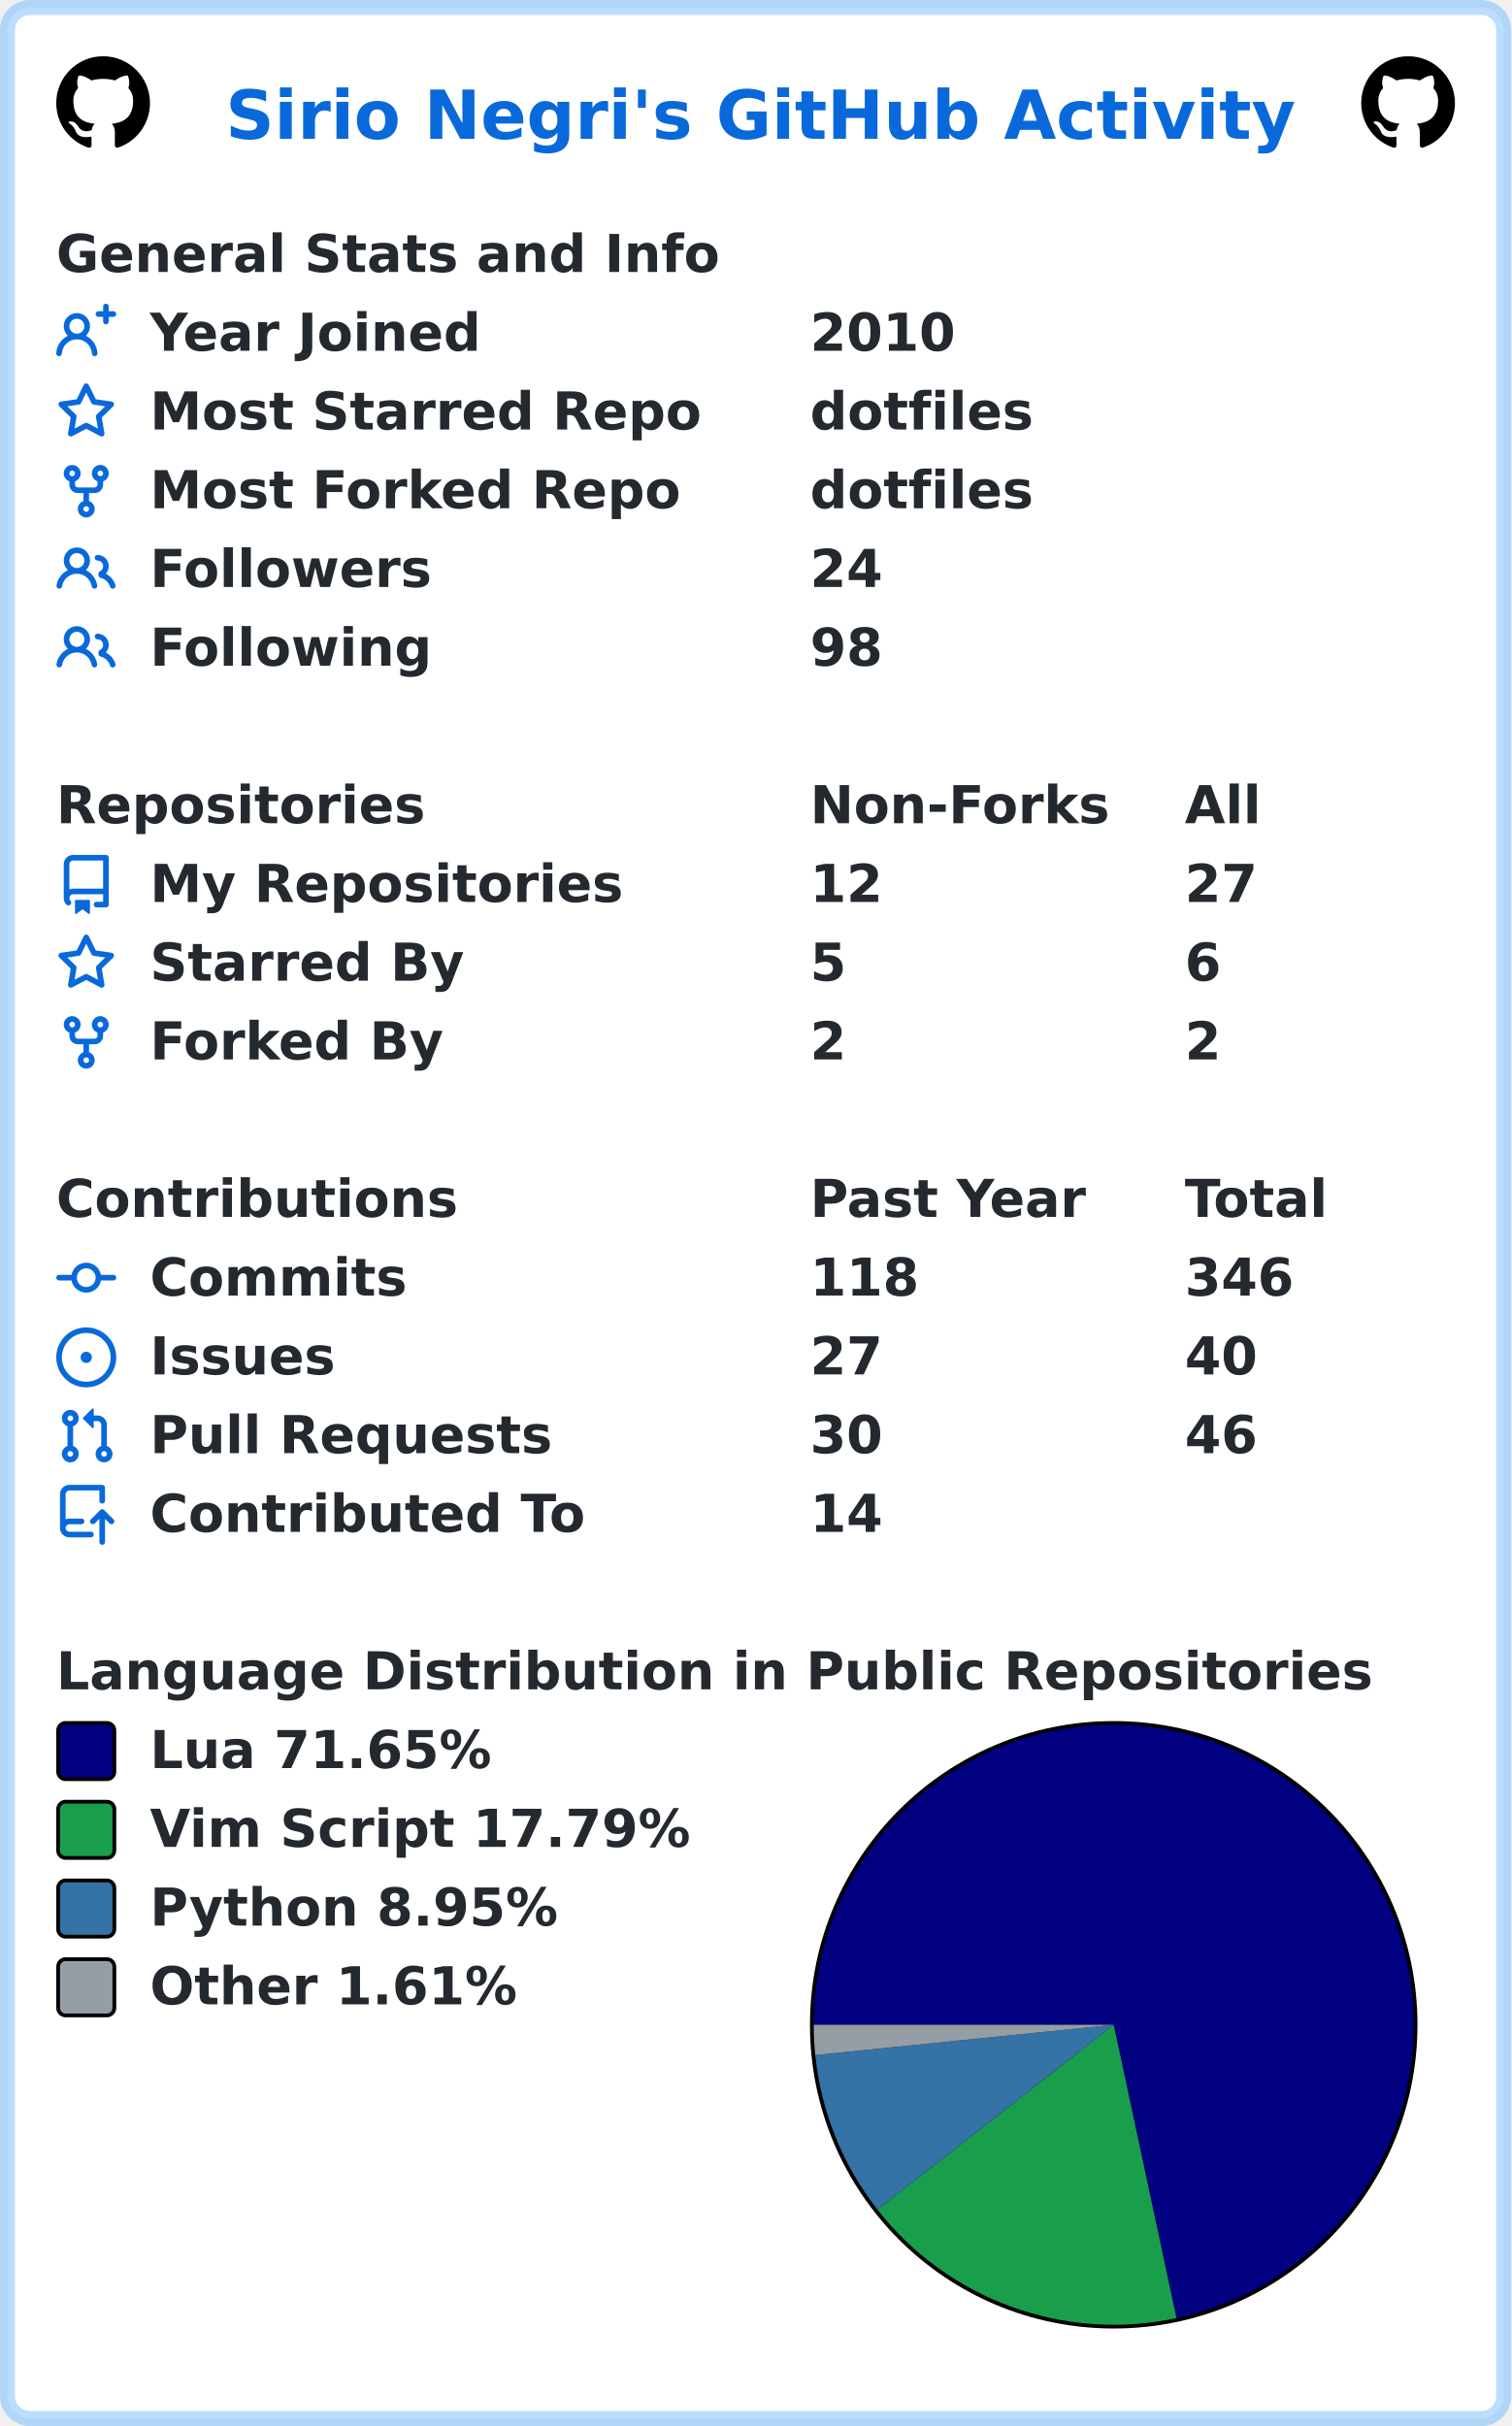
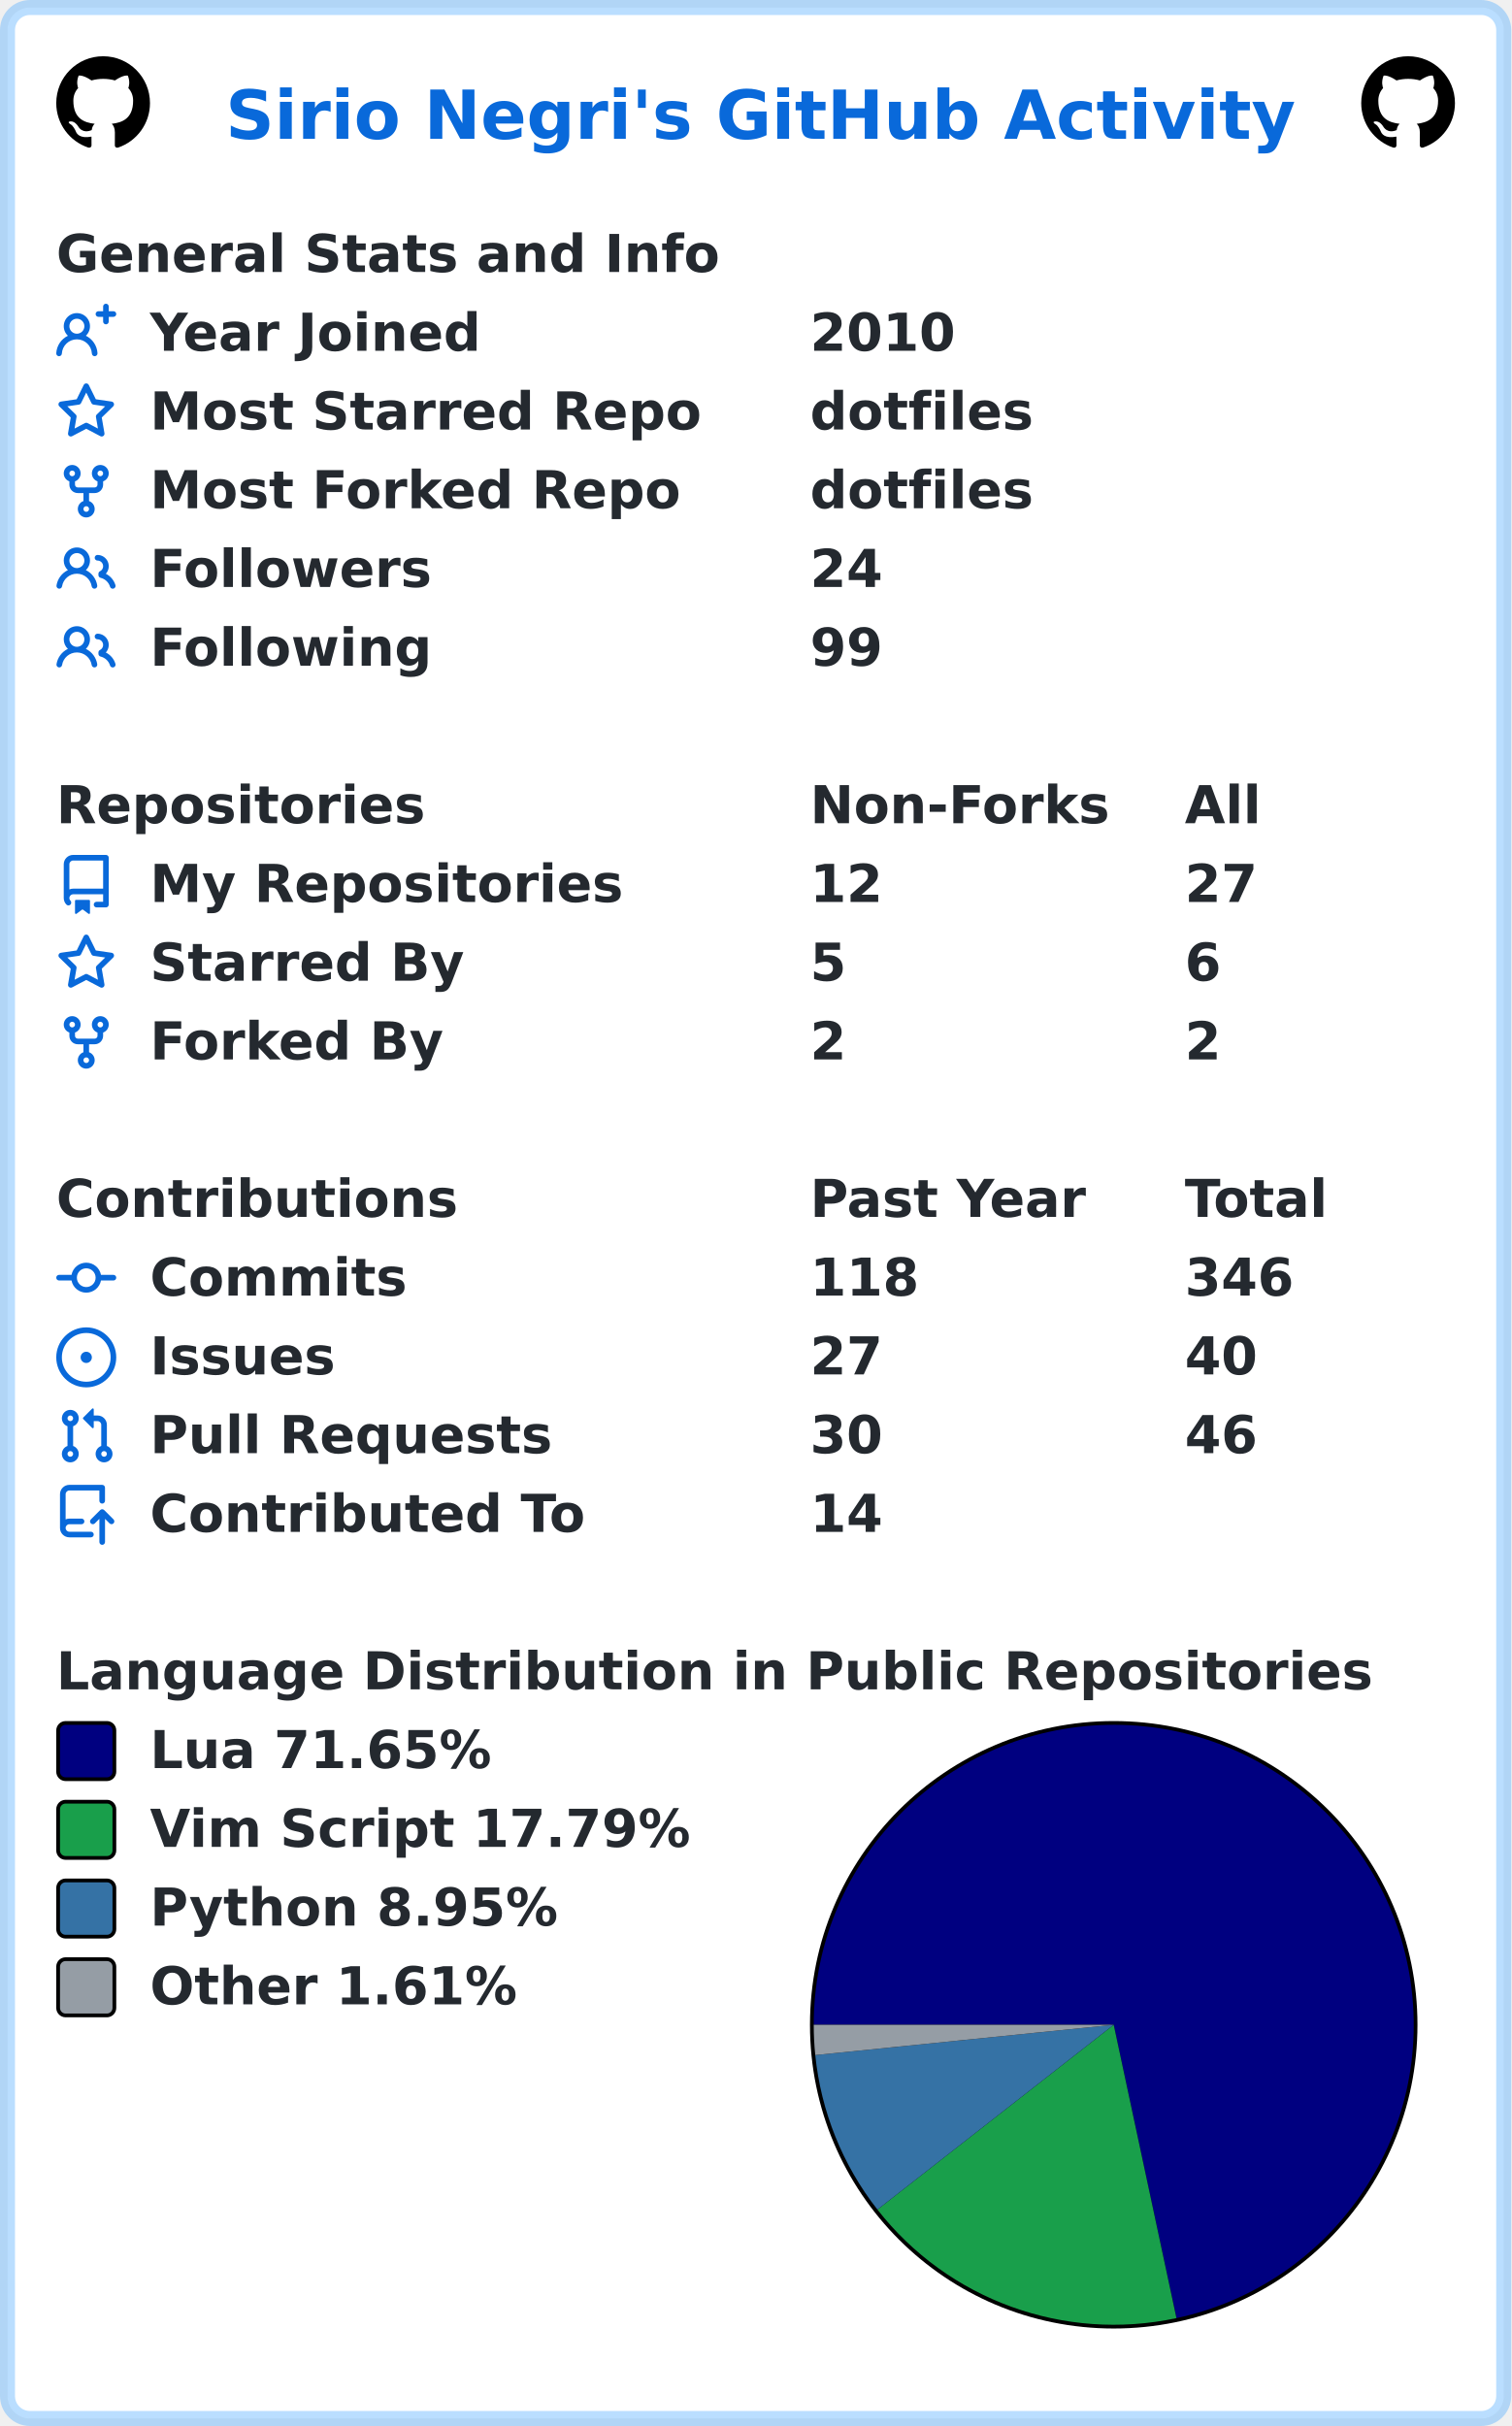
<svg xmlns="http://www.w3.org/2000/svg" width="403" height="647" viewBox="0 0 403 647" lang="en" xml:lang="en">
  <rect x="2" y="2" stroke-width="4" rx="6" width="399" height="643" stroke="rgba(84,174,255,0.4)" fill="#ffffff" />
  <g font-weight="600" font-size="110pt" font-family="Verdana,Geneva,DejaVu Sans,sans-serif" text-rendering="geometricPrecision">
    <text x="489" y="301" lengthAdjust="spacingAndGlyphs" textLength="2290" transform="scale(0.123)" fill="#0969da">Sirio Negri's GitHub Activity</text>
    <svg x="15" y="15" width="25" height="25" viewBox="0 0 16 16">
      <path fill="#000000" fill-rule="evenodd" d="M8 0C3.58 0 0 3.58 0 8c0 3.54 2.29 6.53 5.47 7.59.4.07.55-.17.55-.38 0-.19-.01-.82-.01-1.49-2.01.37-2.53-.49-2.69-.94-.09-.23-.48-.94-.82-1.13-.28-.15-.68-.52-.01-.53.63-.01 1.08.58 1.23.82.72 1.21 1.87.87 2.33.66.07-.52.28-.87.51-1.07-1.78-.2-3.64-.89-3.64-3.95 0-.87.31-1.59.82-2.15-.08-.2-.36-1.02.08-2.12 0 0 .67-.21 2.2.82.64-.18 1.32-.27 2-.27.68 0 1.36.09 2 .27 1.53-1.04 2.2-.82 2.2-.82.44 1.1.16 1.92.08 2.12.51.56.82 1.27.82 2.15 0 3.07-1.87 3.75-3.65 3.95.29.25.54.73.54 1.48 0 1.07-.01 1.93-.01 2.2 0 .21.15.46.55.38A8.013 8.013 0 0016 8c0-4.42-3.58-8-8-8z" />
    </svg>
    <svg x="363" y="15" width="25" height="25" viewBox="0 0 16 16">
      <path fill="#000000" fill-rule="evenodd" d="M8 0C3.58 0 0 3.58 0 8c0 3.54 2.29 6.53 5.47 7.59.4.07.55-.17.55-.38 0-.19-.01-.82-.01-1.49-2.01.37-2.53-.49-2.69-.94-.09-.23-.48-.94-.82-1.13-.28-.15-.68-.52-.01-.53.63-.01 1.08.58 1.23.82.72 1.21 1.87.87 2.33.66.07-.52.28-.87.51-1.07-1.78-.2-3.64-.89-3.64-3.95 0-.87.31-1.59.82-2.15-.08-.2-.36-1.02.08-2.12 0 0 .67-.21 2.2.82.64-.18 1.32-.27 2-.27.68 0 1.36.09 2 .27 1.53-1.04 2.2-.82 2.2-.82.44 1.1.16 1.92.08 2.12.51.56.82 1.27.82 2.15 0 3.07-1.87 3.75-3.65 3.95.29.25.54.73.54 1.48 0 1.07-.01 1.93-.01 2.2 0 .21.15.46.55.38A8.013 8.013 0 0016 8c0-4.42-3.58-8-8-8z" />
    </svg>
    <g transform="translate(0, 60)" fill="#24292f">
      <g transform="translate(15, 0)">
        <g transform="scale(0.095)">
          <text x="0" y="132" textLength="1851" lengthAdjust="spacingAndGlyphs">General Stats and Info</text>
        </g>
      </g>
      <g transform="translate(15, 21)">
        <path fill="#0969da" fill-rule="evenodd" d="M13.25 0a.75.75 0 01.75.75V2h1.25a.75.75 0 010 1.5H14v1.25a.75.75 0 01-1.5 0V3.5h-1.25a.75.75 0 010-1.5h1.25V.75a.75.75 0 01.75-.75zM5.5 4a2 2 0 100 4 2 2 0 000-4zm2.4 4.548a3.5 3.5 0 10-4.799 0 5.527 5.527 0 00-3.1 4.66.75.75 0 101.498.085A4.01 4.01 0 015.5 9.5a4.01 4.01 0 014.001 3.793.75.75 0 101.498-.086 5.527 5.527 0 00-3.1-4.659z" />
        <g transform="scale(0.095)">
          <text lengthAdjust="spacingAndGlyphs" textLength="932" x="263" y="132">Year Joined</text>
          <text lengthAdjust="spacingAndGlyphs" textLength="420" x="2116" y="132">2010</text>
        </g>
      </g>
      <g transform="translate(15, 42)">
        <path fill="#0969da" fill-rule="evenodd" d="M8 .25a.75.75 0 01.673.418l1.882 3.815 4.21.612a.75.75 0 01.416 1.279l-3.046 2.97.719 4.192a.75.75 0 01-1.088.791L8 12.347l-3.766 1.98a.75.75 0 01-1.088-.79l.72-4.194L.818 6.374a.75.75 0 01.416-1.28l4.21-.611L7.327.668A.75.75 0 018 .25zm0 2.445L6.615 5.5a.75.75 0 01-.564.41l-3.097.45 2.24 2.184a.75.75 0 01.216.664l-.528 3.084 2.769-1.456a.75.75 0 01.698 0l2.77 1.456-.53-3.084a.75.75 0 01.216-.664l2.24-2.183-3.096-.45a.75.75 0 01-.564-.41L8 2.694v.001z" />
        <g transform="scale(0.095)">
          <text lengthAdjust="spacingAndGlyphs" textLength="1532" x="263" y="132">Most Starred Repo</text>
          <text lengthAdjust="spacingAndGlyphs" textLength="609" x="2116" y="132">dotfiles</text>
        </g>
      </g>
      <g transform="translate(15, 63)">
        <path fill="#0969da" fill-rule="evenodd" d="M5 3.25a.75.75 0 11-1.5 0 .75.75 0 011.5 0zm0 2.122a2.25 2.25 0 10-1.5 0v.878A2.25 2.25 0 005.75 8.5h1.5v2.128a2.251 2.251 0 101.5 0V8.5h1.5a2.25 2.25 0 002.25-2.25v-.878a2.25 2.25 0 10-1.5 0v.878a.75.75 0 01-.75.75h-4.5A.75.75 0 015 6.25v-.878zm3.75 7.378a.75.75 0 11-1.5 0 .75.75 0 011.5 0zm3-8.75a.75.75 0 100-1.5.75.75 0 000 1.5z" />
        <g transform="scale(0.095)">
          <text lengthAdjust="spacingAndGlyphs" textLength="1485" x="263" y="132">Most Forked Repo</text>
          <text lengthAdjust="spacingAndGlyphs" textLength="609" x="2116" y="132">dotfiles</text>
        </g>
      </g>
      <g transform="translate(15, 84)">
        <path fill="#0969da" fill-rule="evenodd" d="M5.5 3.5a2 2 0 100 4 2 2 0 000-4zM2 5.5a3.5 3.5 0 115.898 2.549 5.507 5.507 0 013.034 4.084.75.75 0 11-1.482.235 4.001 4.001 0 00-7.9 0 .75.75 0 01-1.482-.236A5.507 5.507 0 013.102 8.05 3.49 3.49 0 012 5.5zM11 4a.75.75 0 100 1.5 1.5 1.5 0 01.666 2.844.75.75 0 00-.416.672v.352a.75.75 0 00.574.73c1.2.289 2.162 1.2 2.522 2.372a.75.75 0 101.434-.44 5.01 5.01 0 00-2.56-3.012A3 3 0 0011 4z" />
        <g transform="scale(0.095)">
          <text lengthAdjust="spacingAndGlyphs" textLength="778" x="263" y="132">Followers</text>
          <text lengthAdjust="spacingAndGlyphs" textLength="210" x="2116" y="132">24</text>
        </g>
      </g>
      <g transform="translate(15, 105)">
        <path fill="#0969da" fill-rule="evenodd" d="M5.5 3.5a2 2 0 100 4 2 2 0 000-4zM2 5.5a3.5 3.5 0 115.898 2.549 5.507 5.507 0 013.034 4.084.75.75 0 11-1.482.235 4.001 4.001 0 00-7.9 0 .75.75 0 01-1.482-.236A5.507 5.507 0 013.102 8.05 3.49 3.49 0 012 5.5zM11 4a.75.75 0 100 1.5 1.5 1.5 0 01.666 2.844.75.75 0 00-.416.672v.352a.75.75 0 00.574.73c1.2.289 2.162 1.2 2.522 2.372a.75.75 0 101.434-.44 5.01 5.01 0 00-2.56-3.012A3 3 0 0011 4z" />
        <g transform="scale(0.095)">
          <text lengthAdjust="spacingAndGlyphs" textLength="780" x="263" y="132">Following</text>
-           <text lengthAdjust="spacingAndGlyphs" textLength="210" x="2116" y="132">98</text>
+           <text lengthAdjust="spacingAndGlyphs" textLength="210" x="2116" y="132">99</text>
        </g>
      </g>
    </g>
    <g transform="translate(0, 207)" fill="#24292f">
      <g transform="translate(15, 0)">
        <g transform="scale(0.095)">
          <text x="0" y="132" textLength="1020" lengthAdjust="spacingAndGlyphs">Repositories</text>
          <text x="2116" y="132" textLength="832" lengthAdjust="spacingAndGlyphs">Non-Forks</text>
          <text x="3168" y="132" textLength="206" lengthAdjust="spacingAndGlyphs">All</text>
        </g>
      </g>
      <g transform="translate(15, 21)">
        <path fill="#0969da" fill-rule="evenodd" d="M2 2.5A2.5 2.5 0 014.5 0h8.75a.75.75 0 01.75.75v12.5a.75.75 0 01-.75.75h-2.5a.75.75 0 110-1.5h1.75v-2h-8a1 1 0 00-.714 1.7.75.75 0 01-1.072 1.05A2.495 2.495 0 012 11.5v-9zm10.5-1V9h-8c-.356 0-.694.074-1 .208V2.5a1 1 0 011-1h8zM5 12.25v3.25a.25.25 0 00.4.2l1.45-1.087a.25.25 0 01.3 0L8.6 15.7a.25.25 0 00.4-.2v-3.25a.25.25 0 00-.25-.25h-3.5a.25.25 0 00-.25.25z" />
        <g transform="scale(0.095)">
          <text lengthAdjust="spacingAndGlyphs" textLength="1312" x="263" y="132">My Repositories</text>
          <text lengthAdjust="spacingAndGlyphs" textLength="210" x="2116" y="132">12</text>
          <text lengthAdjust="spacingAndGlyphs" textLength="210" x="3168" y="132">27</text>
        </g>
      </g>
      <g transform="translate(15, 42)">
        <path fill="#0969da" fill-rule="evenodd" d="M8 .25a.75.75 0 01.673.418l1.882 3.815 4.21.612a.75.75 0 01.416 1.279l-3.046 2.97.719 4.192a.75.75 0 01-1.088.791L8 12.347l-3.766 1.98a.75.75 0 01-1.088-.79l.72-4.194L.818 6.374a.75.75 0 01.416-1.28l4.21-.611L7.327.668A.75.75 0 018 .25zm0 2.445L6.615 5.5a.75.75 0 01-.564.41l-3.097.45 2.24 2.184a.75.75 0 01.216.664l-.528 3.084 2.769-1.456a.75.75 0 01.698 0l2.77 1.456-.53-3.084a.75.75 0 01.216-.664l2.24-2.183-3.096-.45a.75.75 0 01-.564-.41L8 2.694v.001z" />
        <g transform="scale(0.095)">
          <text lengthAdjust="spacingAndGlyphs" textLength="874" x="263" y="132">Starred By</text>
          <text lengthAdjust="spacingAndGlyphs" textLength="105" x="2116" y="132">5</text>
          <text lengthAdjust="spacingAndGlyphs" textLength="105" x="3168" y="132">6</text>
        </g>
      </g>
      <g transform="translate(15, 63)">
        <path fill="#0969da" fill-rule="evenodd" d="M5 3.25a.75.75 0 11-1.5 0 .75.75 0 011.5 0zm0 2.122a2.25 2.25 0 10-1.5 0v.878A2.25 2.25 0 005.75 8.5h1.5v2.128a2.251 2.251 0 101.5 0V8.5h1.5a2.25 2.25 0 002.25-2.25v-.878a2.25 2.25 0 10-1.5 0v.878a.75.75 0 01-.75.75h-4.5A.75.75 0 015 6.25v-.878zm3.75 7.378a.75.75 0 11-1.5 0 .75.75 0 011.5 0zm3-8.75a.75.75 0 100-1.5.75.75 0 000 1.5z" />
        <g transform="scale(0.095)">
          <text lengthAdjust="spacingAndGlyphs" textLength="828" x="263" y="132">Forked By</text>
          <text lengthAdjust="spacingAndGlyphs" textLength="105" x="2116" y="132">2</text>
          <text lengthAdjust="spacingAndGlyphs" textLength="105" x="3168" y="132">2</text>
        </g>
      </g>
    </g>
    <g transform="translate(0, 312)" fill="#24292f">
      <g transform="translate(15, 0)">
        <g transform="scale(0.095)">
          <text x="0" y="132" textLength="1112" lengthAdjust="spacingAndGlyphs">Contributions</text>
          <text x="2116" y="132" textLength="774" lengthAdjust="spacingAndGlyphs">Past Year</text>
          <text x="3168" y="132" textLength="414" lengthAdjust="spacingAndGlyphs">Total</text>
        </g>
      </g>
      <g transform="translate(15, 21)">
        <path fill="#0969da" fill-rule="evenodd" d="M10.5 7.75a2.5 2.5 0 11-5 0 2.5 2.5 0 015 0zm1.43.75a4.002 4.002 0 01-7.86 0H.75a.75.75 0 110-1.5h3.32a4.001 4.001 0 017.86 0h3.32a.75.75 0 110 1.5h-3.32z" />
        <g transform="scale(0.095)">
          <text lengthAdjust="spacingAndGlyphs" textLength="734" x="263" y="132">Commits</text>
          <text lengthAdjust="spacingAndGlyphs" textLength="315" x="2116" y="132">118</text>
          <text lengthAdjust="spacingAndGlyphs" textLength="315" x="3168" y="132">346</text>
        </g>
      </g>
      <g transform="translate(15, 42)">
        <path fill="#0969da" d="M8 9.5a1.5 1.5 0 100-3 1.5 1.5 0 000 3z" />
        <path fill="#0969da" fill-rule="evenodd" d="M8 0a8 8 0 100 16A8 8 0 008 0zM1.5 8a6.5 6.5 0 1113 0 6.5 6.5 0 01-13 0z" />
        <g transform="scale(0.095)">
          <text lengthAdjust="spacingAndGlyphs" textLength="512" x="263" y="132">Issues</text>
          <text lengthAdjust="spacingAndGlyphs" textLength="210" x="2116" y="132">27</text>
          <text lengthAdjust="spacingAndGlyphs" textLength="210" x="3168" y="132">40</text>
        </g>
      </g>
      <g transform="translate(15, 63)">
        <path fill="#0969da" fill-rule="evenodd" d="M7.177 3.073L9.573.677A.25.25 0 0110 .854v4.792a.25.25 0 01-.427.177L7.177 3.427a.25.25 0 010-.354zM3.75 2.5a.75.75 0 100 1.5.75.75 0 000-1.5zm-2.25.75a2.25 2.25 0 113 2.122v5.256a2.251 2.251 0 11-1.5 0V5.372A2.25 2.25 0 011.5 3.25zM11 2.5h-1V4h1a1 1 0 011 1v5.628a2.251 2.251 0 101.5 0V5A2.5 2.5 0 0011 2.5zm1 10.25a.75.75 0 111.5 0 .75.75 0 01-1.5 0zM3.75 12a.75.75 0 100 1.5.75.75 0 000-1.5z" />
        <g transform="scale(0.095)">
          <text lengthAdjust="spacingAndGlyphs" textLength="1113" x="263" y="132">Pull Requests</text>
          <text lengthAdjust="spacingAndGlyphs" textLength="210" x="2116" y="132">30</text>
          <text lengthAdjust="spacingAndGlyphs" textLength="210" x="3168" y="132">46</text>
        </g>
      </g>
      <g transform="translate(15, 84)">
        <path fill="#0969da" fill-rule="evenodd" d="M1 2.5A2.5 2.5 0 013.5 0h8.75a.75.75 0 01.75.75v3.5a.75.75 0 01-1.5 0V1.5h-8a1 1 0 00-1 1v6.708A2.492 2.492 0 013.5 9h3.25a.75.75 0 010 1.5H3.5a1 1 0 100 2h5.75a.75.75 0 010 1.5H3.5A2.5 2.5 0 011 11.5v-9zm13.23 7.79a.75.75 0 001.06-1.06l-2.505-2.505a.75.75 0 00-1.06 0L9.22 9.229a.75.75 0 001.06 1.061l1.225-1.224v6.184a.75.75 0 001.5 0V9.066l1.224 1.224z" />
        <g transform="scale(0.095)">
          <text lengthAdjust="spacingAndGlyphs" textLength="1234" x="263" y="132">Contributed To</text>
          <text lengthAdjust="spacingAndGlyphs" textLength="210" x="2116" y="132">14</text>
        </g>
      </g>
    </g>
    <g transform="translate(0, 438)" fill="#24292f">
      <g transform="translate(15, 0)">
        <g transform="scale(0.095)">
          <text x="0" y="132" textLength="3652" lengthAdjust="spacingAndGlyphs">Language Distribution in Public Repositories</text>
        </g>
      </g>
      <g transform="translate(216, 21)">
        <circle cx="81" cy="81" r="81" fill="#000000" />
      </g>
      <g transform="translate(217, 22)">
        <path fill-rule="evenodd" fill="#000080" d="M 0.0,80 A 80 80 0 1 1 96.729 158.231 L 80,80 Z" />
        <path fill-rule="evenodd" fill="#199f4b" d="M 96.729,158.231 A 80 80 0 0 1 16.985 129.286 L 80,80 Z" />
        <path fill-rule="evenodd" fill="#3572A5" d="M 16.985,129.286 A 80 80 0 0 1 0.408 88.074 L 80,80 Z" />
        <path fill-rule="evenodd" fill="#959da5" d="M 0.408,88.074 A 80 80 0 0 1 0.0 80 L 80,80 Z" />
      </g>
      <g transform="translate(15, 21)">
        <rect x="0.5" y="0.5" rx="2" width="15" height="15" fill="#000080" stroke-width="1" stroke="#000000" />
        <text transform="scale(0.095)" x="263" y="132" textLength="980" lengthAdjust="spacingAndGlyphs">Lua 71.65%</text>
      </g>
      <g transform="translate(15, 42)">
        <rect x="0.5" y="0.5" rx="2" width="15" height="15" fill="#199f4b" stroke-width="1" stroke="#000000" />
        <text transform="scale(0.095)" x="263" y="132" textLength="1533" lengthAdjust="spacingAndGlyphs">Vim Script 17.79%</text>
      </g>
      <g transform="translate(15, 63)">
        <rect x="0.5" y="0.5" rx="2" width="15" height="15" fill="#3572A5" stroke-width="1" stroke="#000000" />
        <text transform="scale(0.095)" x="263" y="132" textLength="1149" lengthAdjust="spacingAndGlyphs">Python 8.95%</text>
      </g>
      <g transform="translate(15, 84)">
        <rect x="0.5" y="0.5" rx="2" width="15" height="15" fill="#959da5" stroke-width="1" stroke="#000000" />
        <text transform="scale(0.095)" x="263" y="132" textLength="1047" lengthAdjust="spacingAndGlyphs">Other 1.61%</text>
      </g>
    </g>
  </g>
</svg>
